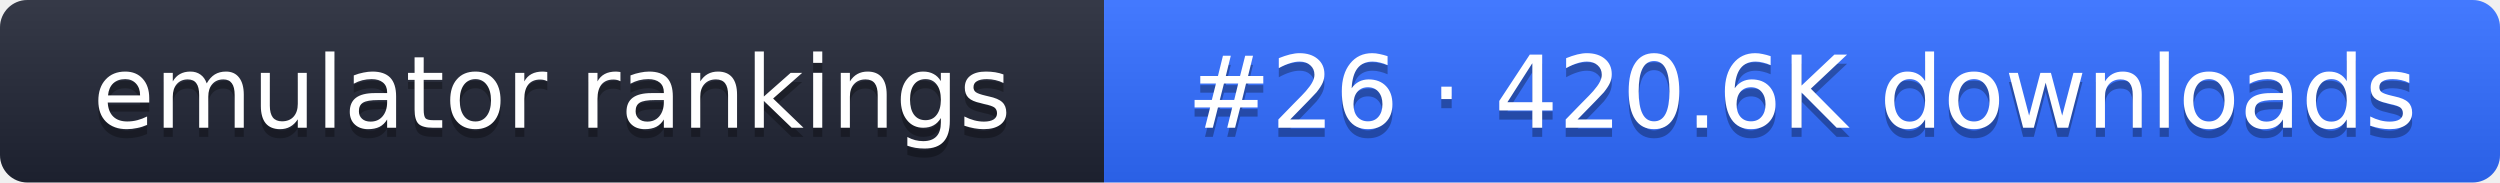
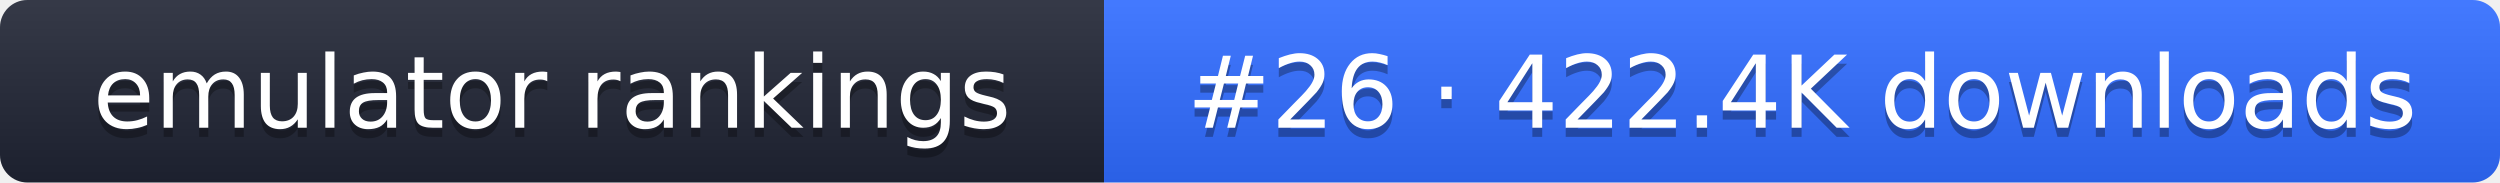
- <svg xmlns="http://www.w3.org/2000/svg" width="274" height="20" role="img" aria-label="emulator rankings: #26 · 420.6K downloads">
+ <svg xmlns="http://www.w3.org/2000/svg" width="274" height="20" role="img" aria-label="emulator rankings: #26 · 422.4K downloads">
  <linearGradient id="g" x2="0" y2="100%">
    <stop offset="0" stop-color="#fff" stop-opacity=".1" />
    <stop offset="1" stop-opacity=".1" />
  </linearGradient>
  <clipPath id="r">
    <rect width="274" height="20" rx="3" fill="#fff" />
  </clipPath>
  <g clip-path="url(#r)">
    <rect width="121" height="20" fill="#1f2433" />
    <rect x="121" width="153" height="20" fill="#2f6bff" />
    <rect width="274" height="20" fill="url(#g)" />
  </g>
  <g fill="#fff" text-anchor="middle" font-family="Verdana,DejaVu Sans,sans-serif" font-size="11">
    <text x="60.5" y="15" fill="#010101" fill-opacity=".3">emulator rankings</text>
    <text x="60.5" y="14">emulator rankings</text>
-     <text x="197.5" y="15" fill="#010101" fill-opacity=".3">#26 · 420.6K downloads</text>
-     <text x="197.5" y="14">#26 · 420.6K downloads</text>
+     <text x="197.5" y="15" fill="#010101" fill-opacity=".3">#26 · 422.4K downloads</text>
+     <text x="197.5" y="14">#26 · 422.4K downloads</text>
  </g>
</svg>
